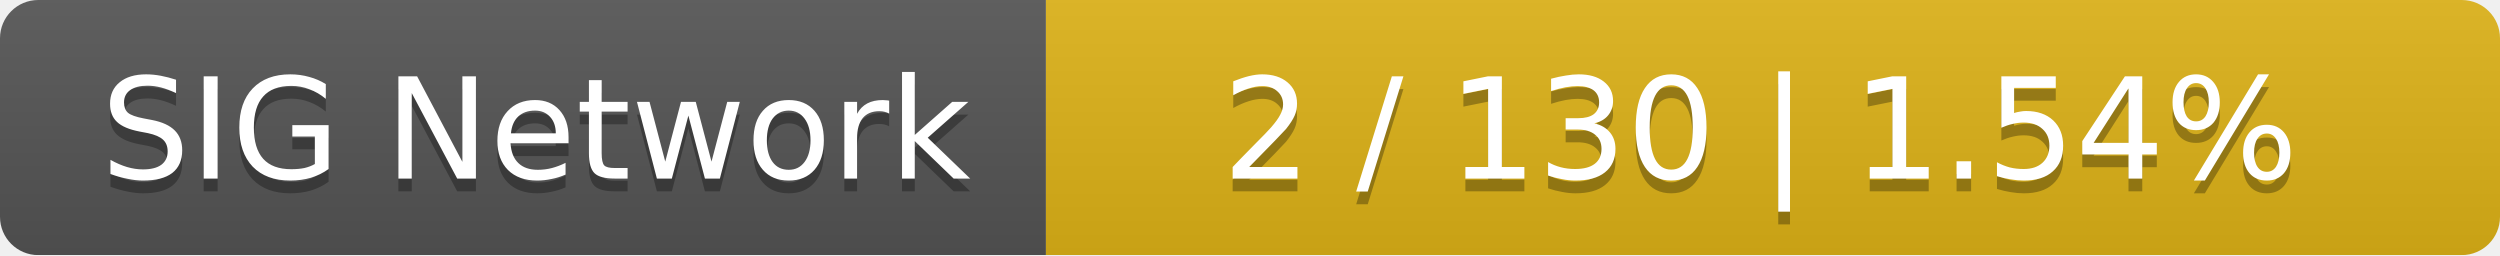
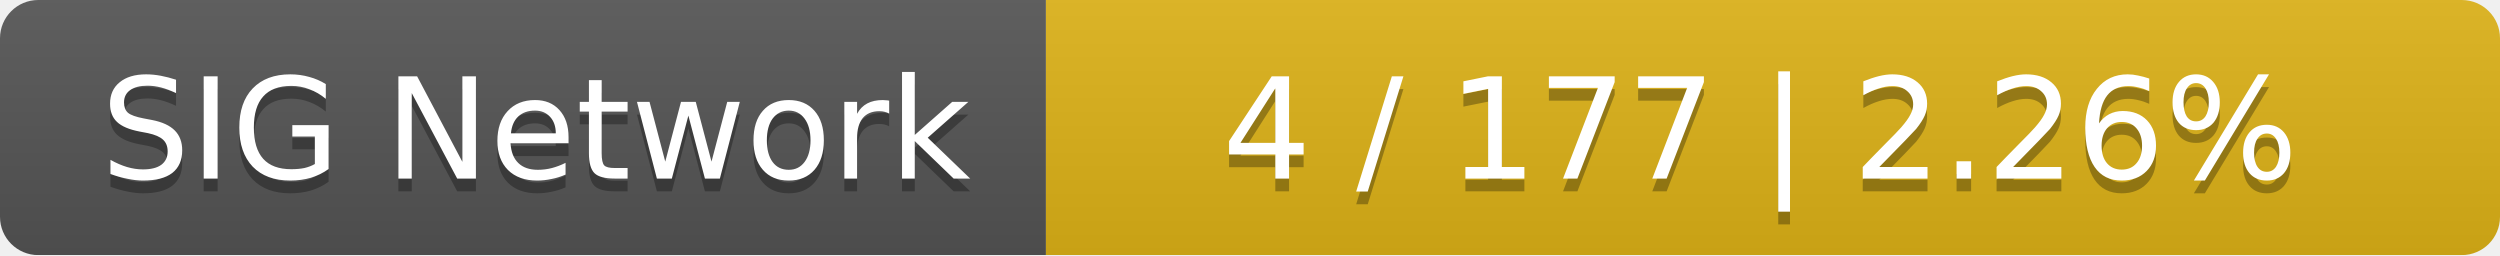
<svg xmlns="http://www.w3.org/2000/svg" width="196" height="20">
  <linearGradient id="smooth" x2="0" y2="100%">
    <stop offset="0" stop-color="#bbb" stop-opacity=".1" />
    <stop offset="1" stop-opacity=".1" />
  </linearGradient>
  <mask id="round">
    <rect width="196" height="20" rx="3" fill="#fff" />
  </mask>
  <g mask="url(#round)">
    <rect width="82" height="20" fill="#555" />
    <rect x="82" width="114" height="20" fill="#dfb317" />
    <rect width="196" height="20" fill="url(#smooth)" />
  </g>
  <g fill="#fff" text-anchor="middle" font-family="DejaVu Sans,Verdana,Geneva,sans-serif" font-size="11">
    <text x="42" y="15" fill="#010101" fill-opacity=".3">SIG Network</text>
    <text x="42" y="14">SIG Network</text>
-     <text x="138" y="15" fill="#010101" fill-opacity=".3">2 / 130    |    1.54%</text>
-     <text x="138" y="14">2 / 130    |    1.54%</text>
+     <text x="138" y="15" fill="#010101" fill-opacity=".3">4 / 177    |    2.26%</text>
+     <text x="138" y="14">4 / 177    |    2.26%</text>
  </g>
</svg>
